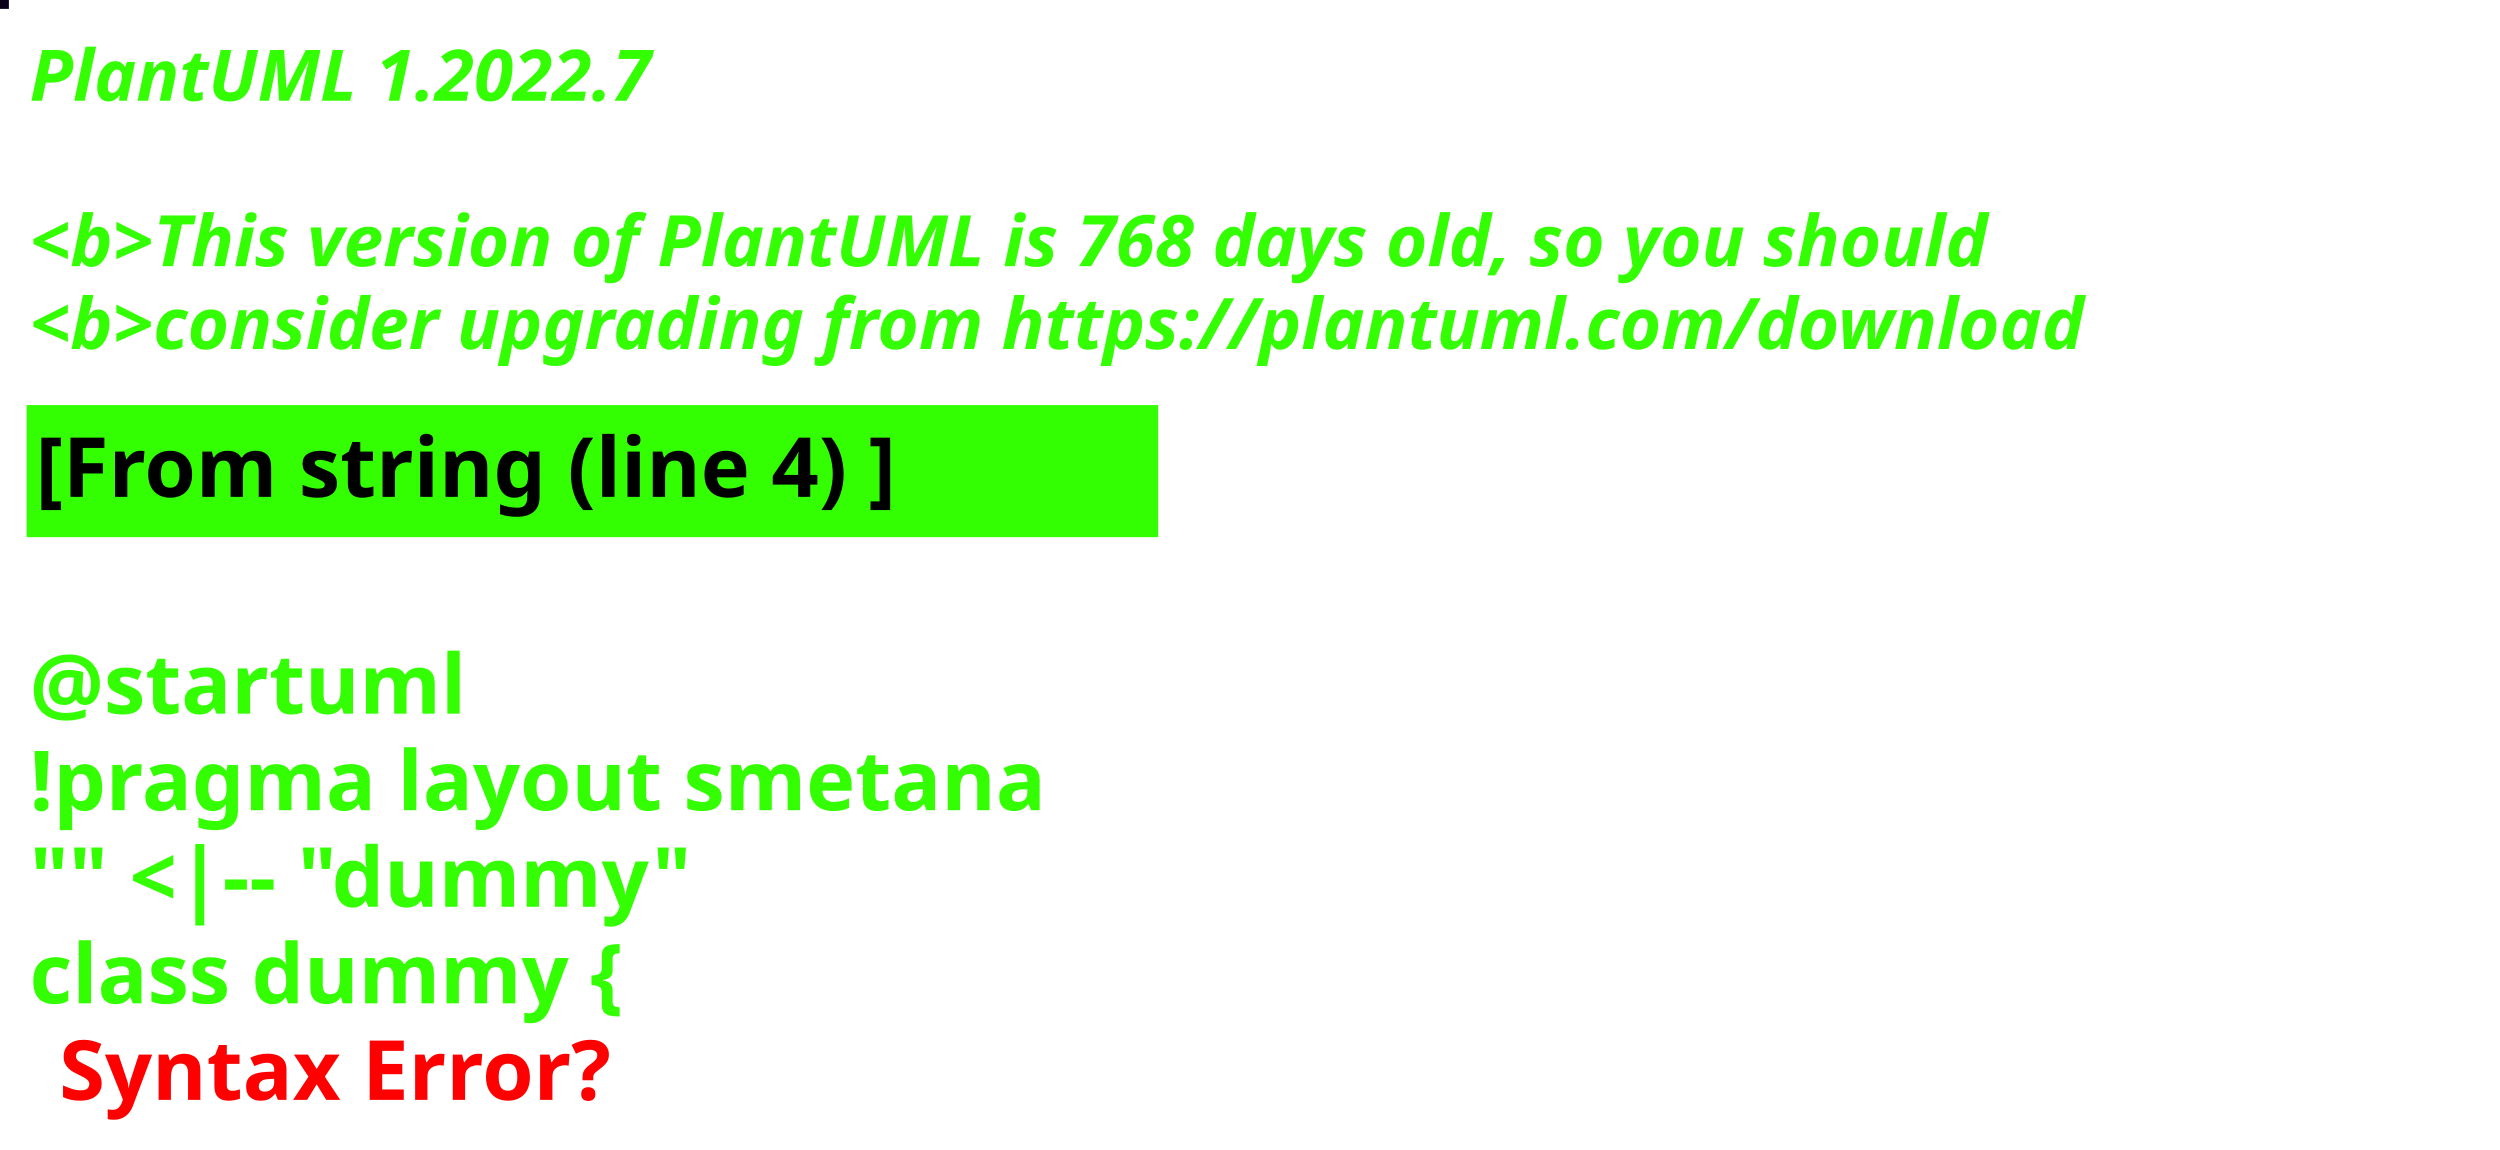
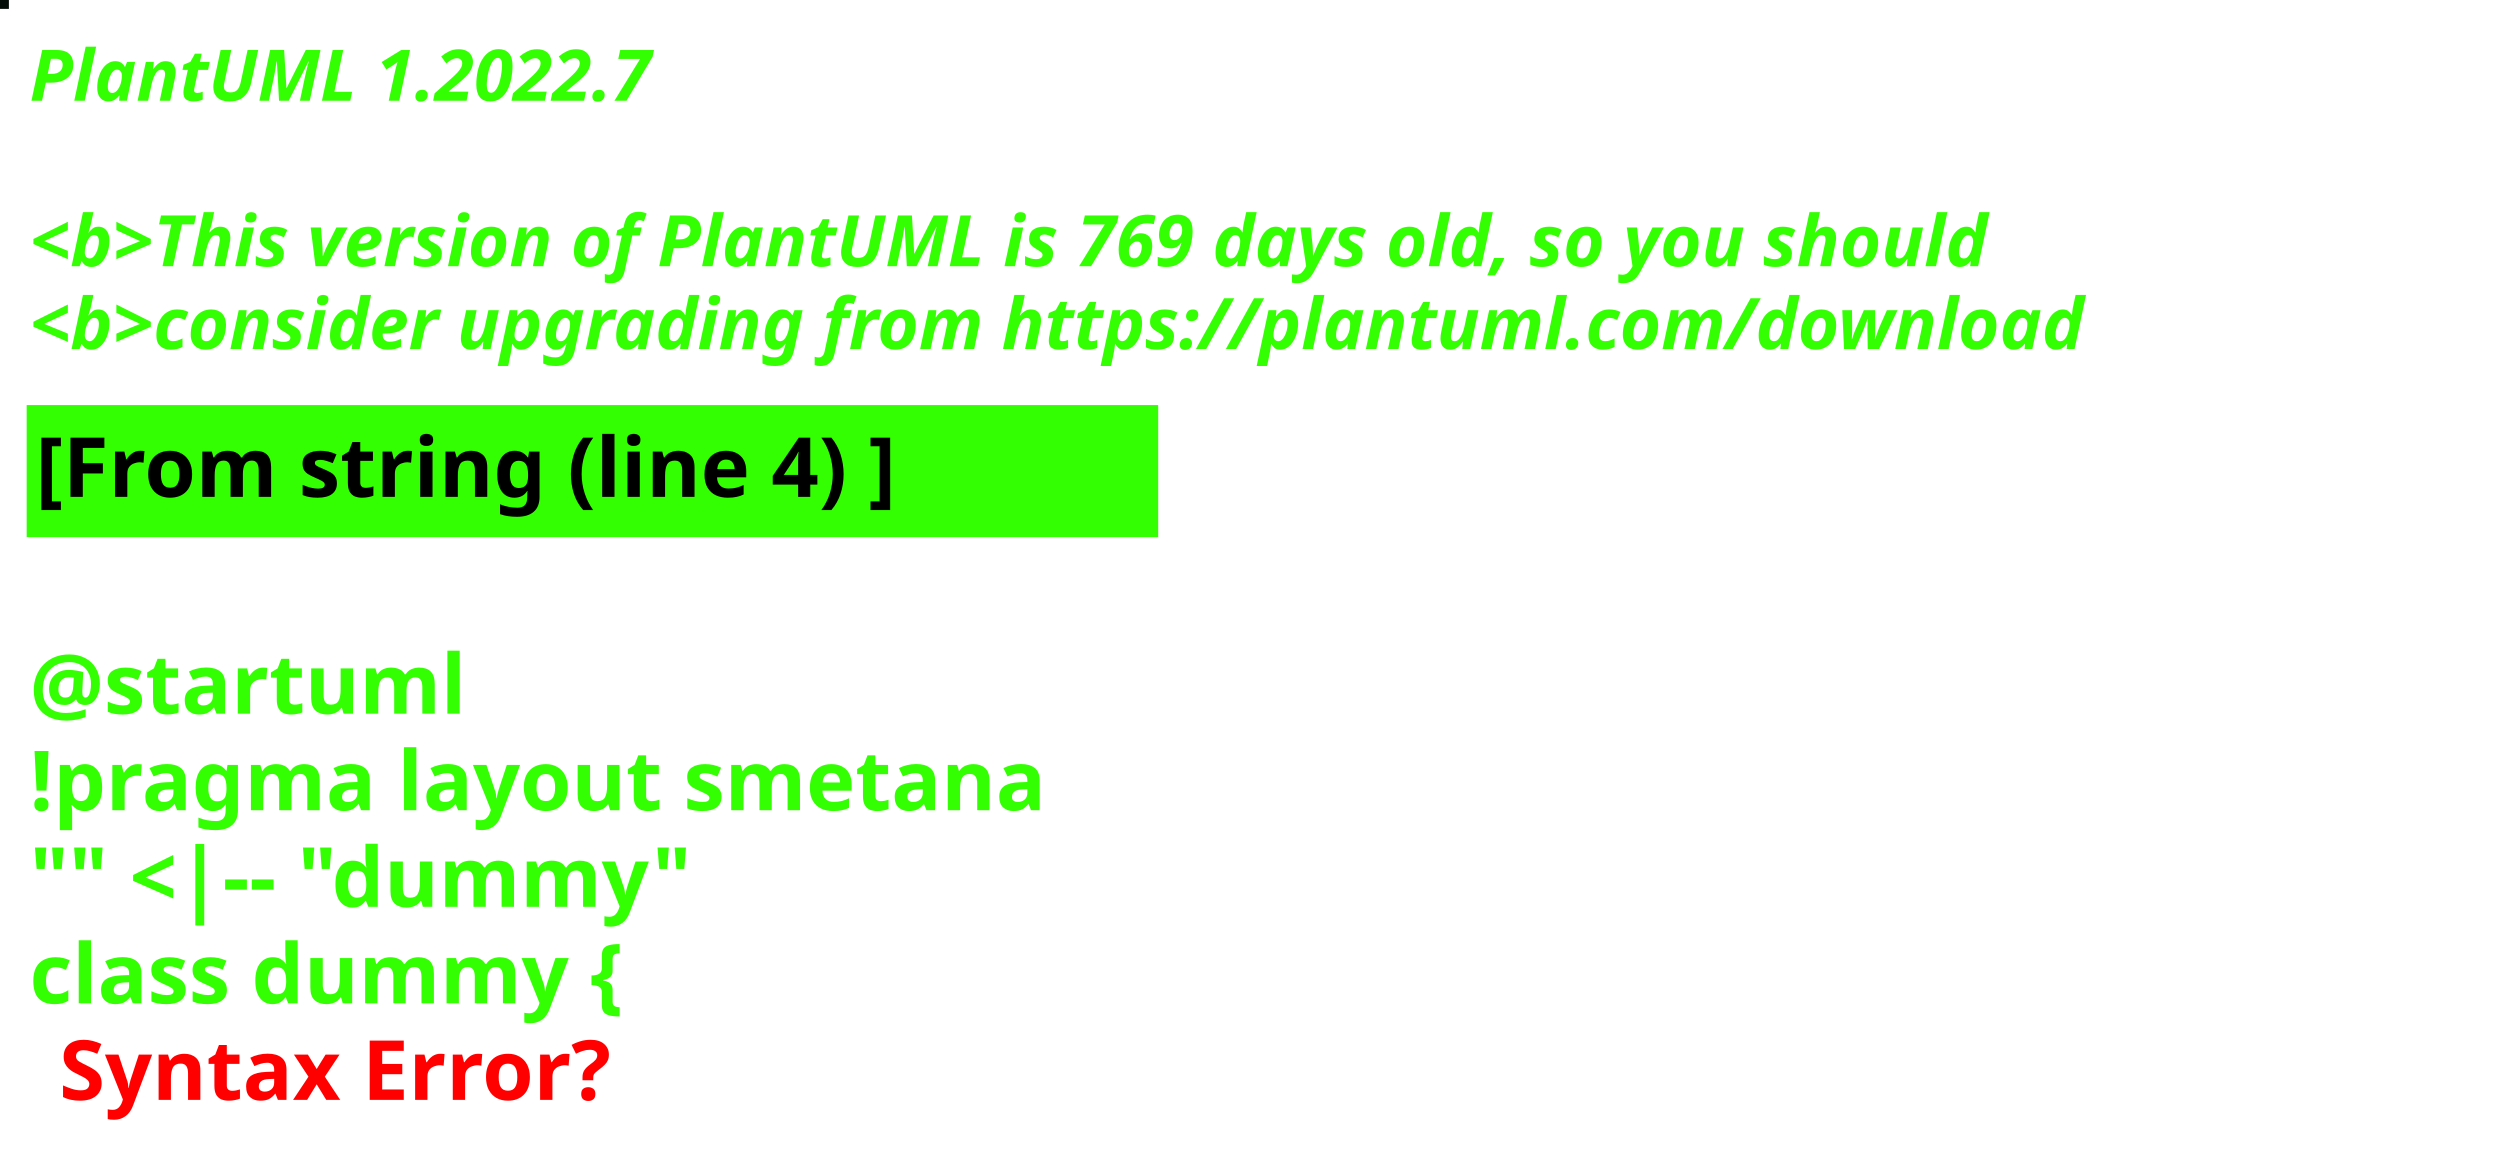
<svg xmlns="http://www.w3.org/2000/svg" contentStyleType="text/css" height="194px" preserveAspectRatio="none" style="width:422px;height:194px;background:#000000;" version="1.1" viewBox="0 0 422 194" width="422px" zoomAndPan="magnify">
  <defs />
  <g>
-     <rect fill="#0A011B" height="1" style="stroke:#0A011B;stroke-width:1.0;" width="1" x="0" y="0" />
+     <rect fill="#020F09" height="1" style="stroke:#020F09;stroke-width:1.0;" width="1" x="0" y="0" />
    <text fill="#33FF02" font-family="sans-serif" font-size="12" font-style="italic" font-weight="bold" lengthAdjust="spacing" textLength="127" x="5" y="17">PlantUML 1.2022.7</text>
    <text fill="#33FF02" font-family="sans-serif" font-size="12" font-style="italic" font-weight="bold" lengthAdjust="spacing" textLength="4" x="5" y="30.969"> </text>
-     <text fill="#33FF02" font-family="sans-serif" font-size="12" font-style="italic" font-weight="bold" lengthAdjust="spacing" textLength="399" x="5" y="44.938">&lt;b&gt;This version of PlantUML is 768 days old, so you should</text>
+     <text fill="#33FF02" font-family="sans-serif" font-size="12" font-style="italic" font-weight="bold" lengthAdjust="spacing" textLength="399" x="5" y="44.938">&lt;b&gt;This version of PlantUML is 769 days old, so you should</text>
    <text fill="#33FF02" font-family="sans-serif" font-size="12" font-style="italic" font-weight="bold" lengthAdjust="spacing" textLength="408" x="5" y="58.906">&lt;b&gt;consider upgrading from https://plantuml.com/download</text>
    <rect fill="#33FF02" height="21.297" style="stroke:#33FF02;stroke-width:1.0;" width="190" x="5" y="68.875" />
    <text fill="#000000" font-family="sans-serif" font-size="14" font-weight="bold" lengthAdjust="spacing" textLength="168" x="6" y="83.875">[From string (line 4) ]</text>
    <text fill="#33FF02" font-family="sans-serif" font-size="14" font-weight="bold" lengthAdjust="spacing" textLength="5" x="5" y="104.172"> </text>
    <text fill="#33FF02" font-family="sans-serif" font-size="14" font-weight="bold" lengthAdjust="spacing" textLength="79" x="5" y="120.469">@startuml</text>
    <text fill="#33FF02" font-family="sans-serif" font-size="14" font-weight="bold" lengthAdjust="spacing" textLength="190" x="5" y="136.766">!pragma layout smetana</text>
    <text fill="#33FF02" font-family="sans-serif" font-size="14" font-weight="bold" lengthAdjust="spacing" textLength="124" x="5" y="153.062">"" &lt;|-- "dummy"</text>
    <text fill="#33FF02" font-family="sans-serif" font-size="14" font-weight="bold" lengthAdjust="spacing" text-decoration="wavy underline" textLength="117" x="5" y="169.359">class dummy {</text>
    <text fill="#FF0000" font-family="sans-serif" font-size="14" font-weight="bold" lengthAdjust="spacing" textLength="106" x="10" y="185.656">Syntax Error?</text>
  </g>
</svg>
